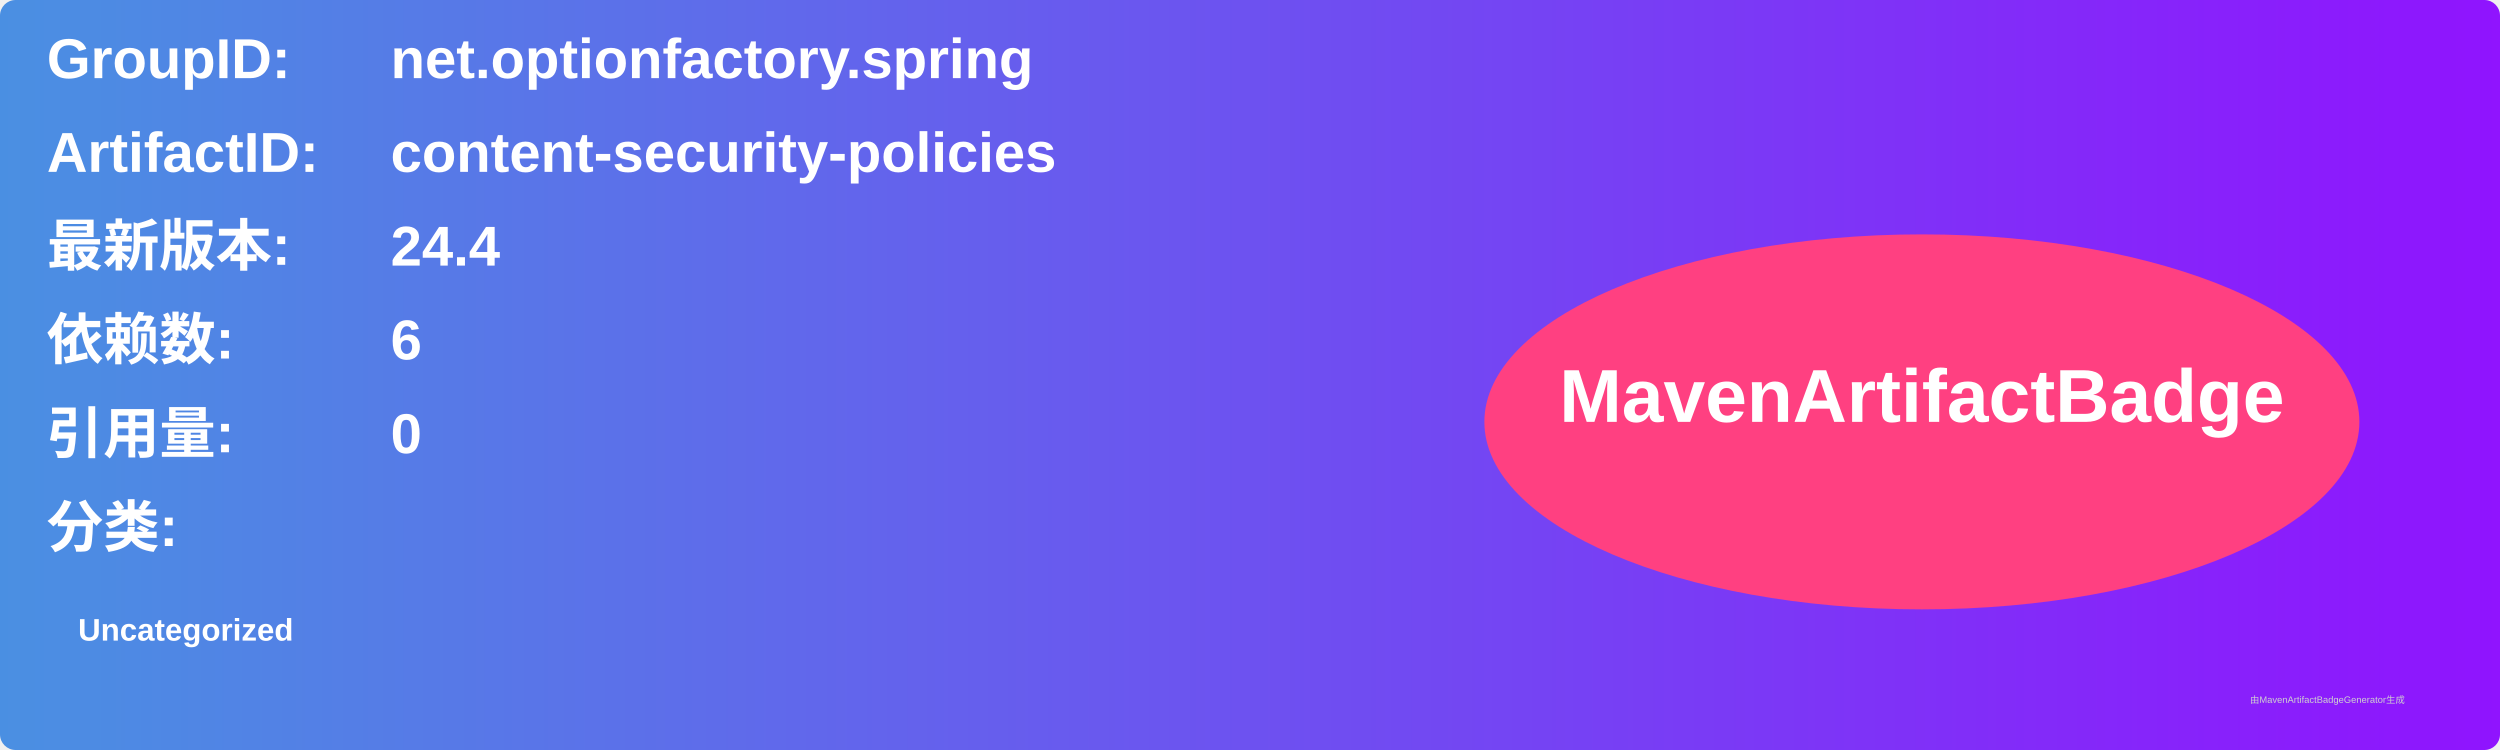
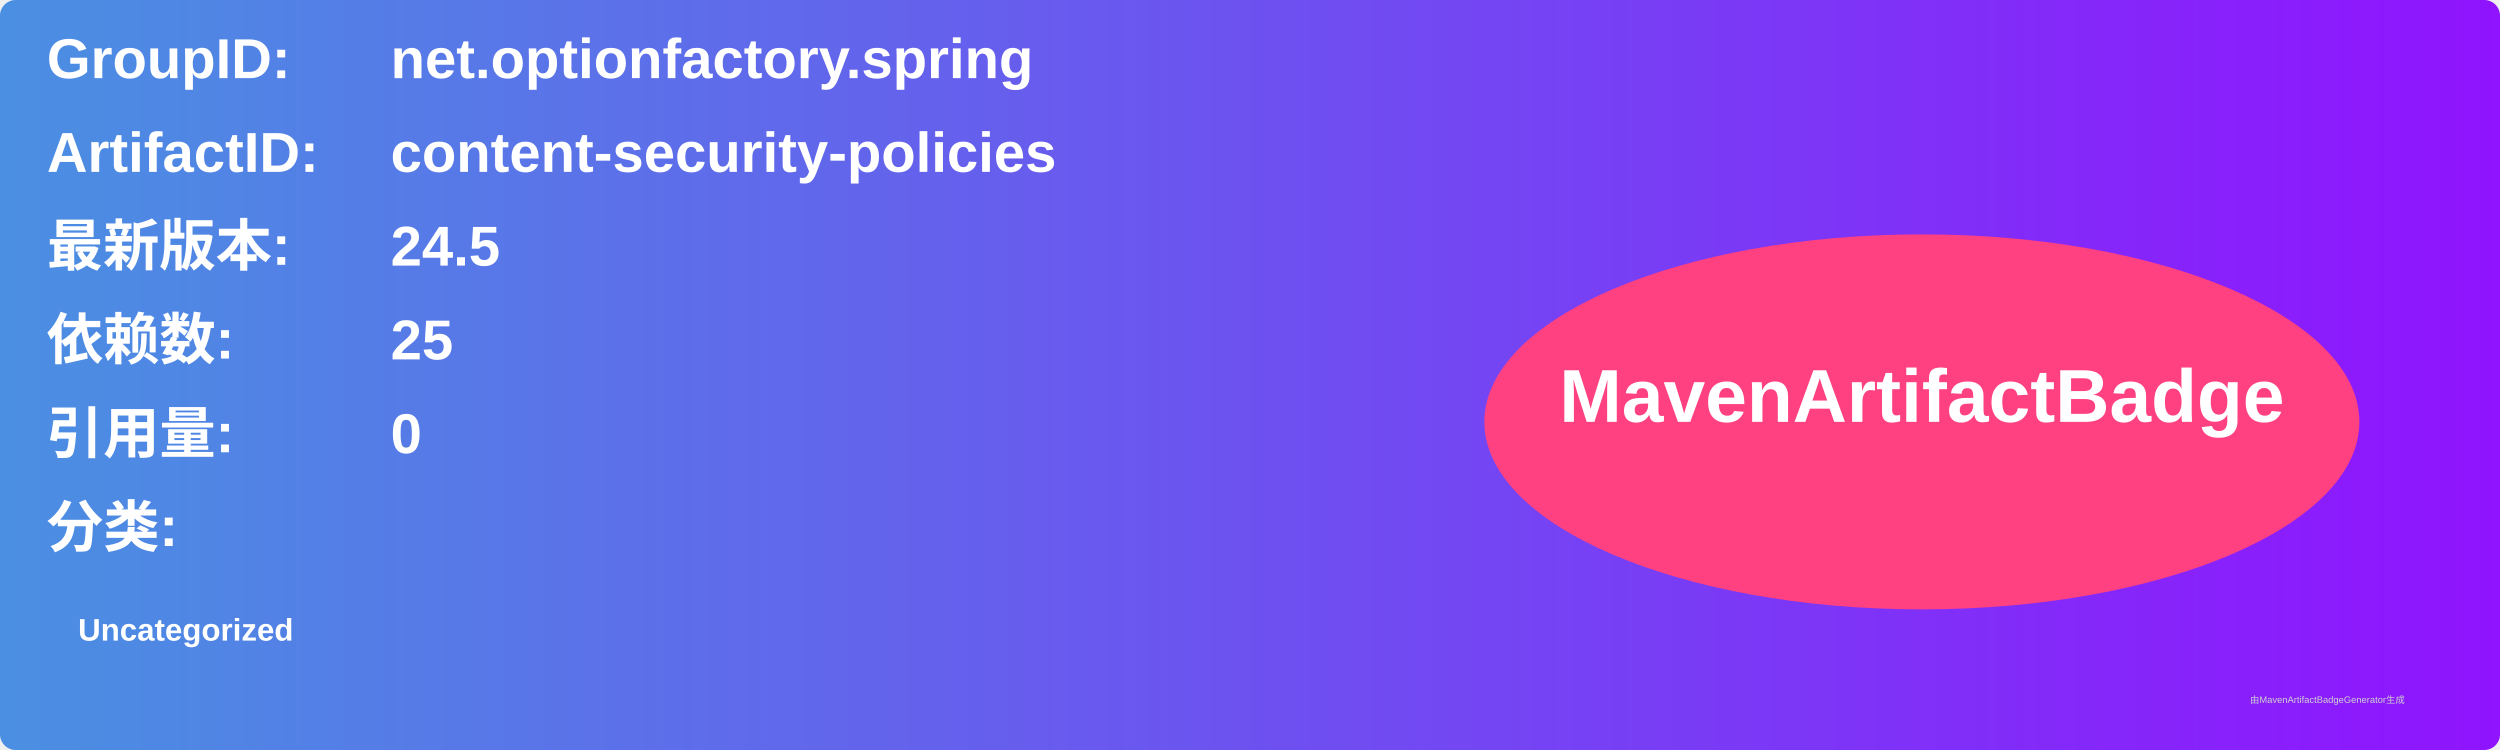
<svg xmlns="http://www.w3.org/2000/svg" width="800" height="240" viewBox="0 0 800 240">
  <linearGradient id="grad" x1="0%" y1="0%" x2="100%" y2="0%">
    <stop offset="0%" stop-color="#4a90e2" />
    <stop offset="100%" stop-color="#9013fe" />
  </linearGradient>
  <rect width="100%" height="100%" rx="5" ry="5" fill="url(#grad)" />
  <g transform="translate(15, 15)">
    <text x="0" y="10" font-family="Arial" font-size="18" fill="white" font-weight="bold" width="260">GroupID:</text>
    <text x="110" y="10" font-family="Arial" font-size="18" fill="white" font-weight="bold" width="460">net.optionfactory.spring</text>
    <text x="0" y="40" font-family="Arial" font-size="18" fill="white" font-weight="bold" width="260">ArtifactID:</text>
    <text x="110" y="40" font-family="Arial" font-size="18" fill="white" font-weight="bold" width="460">content-security-policies</text>
    <text x="0" y="70" font-family="Arial" font-size="18" fill="white" font-weight="bold">最新版本:</text>
    <text x="110" y="70" font-family="Arial" font-size="18" fill="white" font-weight="bold">
-       <tspan font-weight="bold">24.4</tspan>
+       <tspan font-weight="bold">24.5</tspan>
    </text>
    <text x="0" y="100" font-family="Arial" font-size="18" fill="white" font-weight="bold">依赖数: </text>
    <text x="110" y="100" font-family="Arial" font-size="18" fill="white">
-       <tspan font-weight="bold">6</tspan>
+       <tspan font-weight="bold">25</tspan>
    </text>
    <text x="0" y="130" font-family="Arial" font-size="18" fill="white" font-weight="bold">引用量: </text>
    <text x="110" y="130" font-family="Arial" font-size="18" fill="white">
      <tspan font-weight="bold">0</tspan>
    </text>
    <text x="0" y="160" font-family="Arial" font-size="18" fill="white" font-weight="bold">分类:</text>
    <text x="10" y="190" font-family="Arial" font-size="10" fill="white">
      <tspan font-weight="bold">Uncategorized</tspan>
    </text>
    <ellipse cx="600" cy="120" rx="140" ry="60" fill="#ff4081" />
    <text x="600" y="120" text-anchor="middle" font-family="Arial" font-size="24" fill="white" font-weight="bold">MavenArtifactBadge</text>
  </g>
  <text x="720" y="225" font-family="Arial" font-size="3" fill="#d0d0d0">由MavenArtifactBadgeGenerator生成</text>
</svg>
